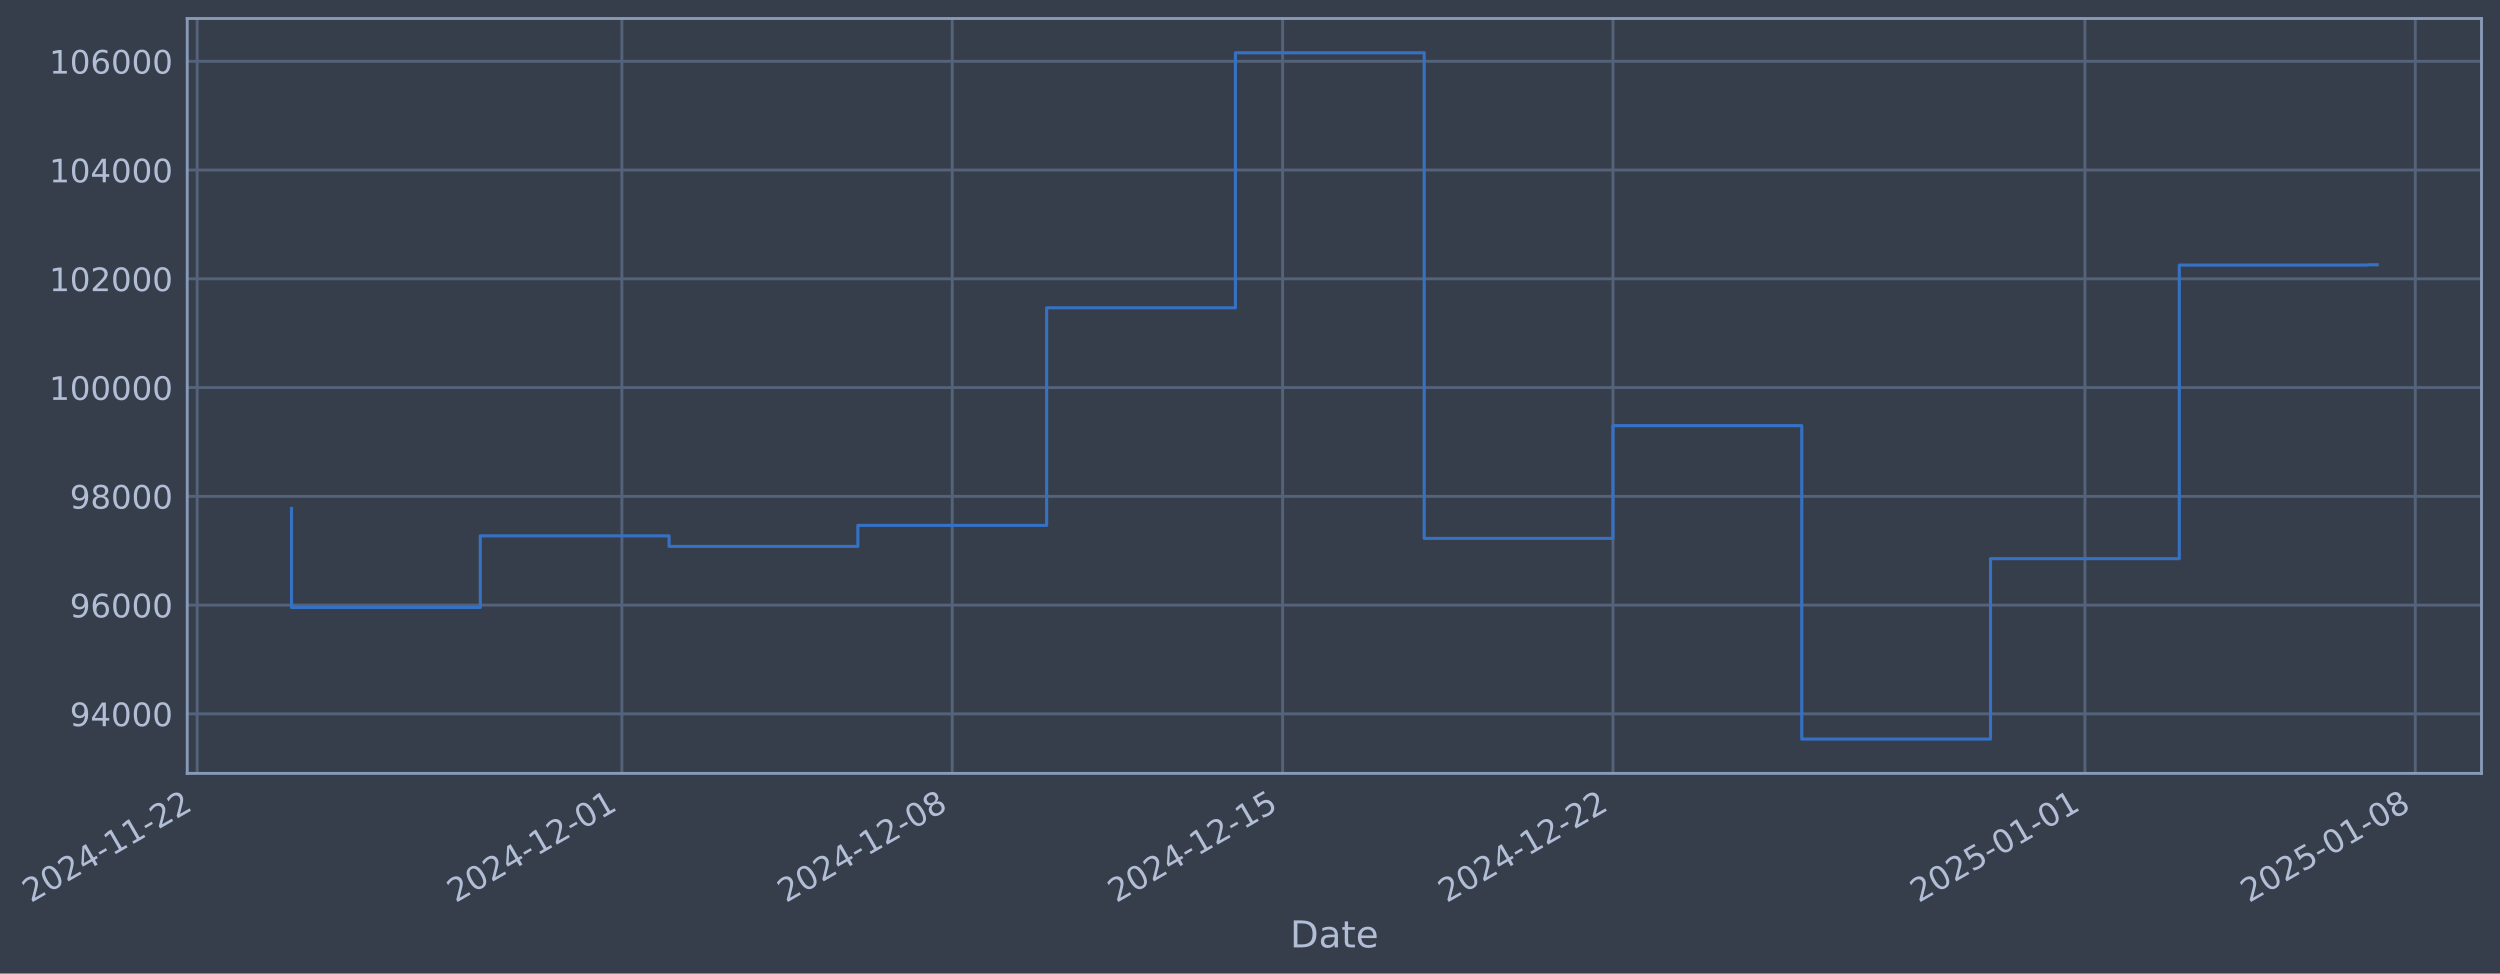
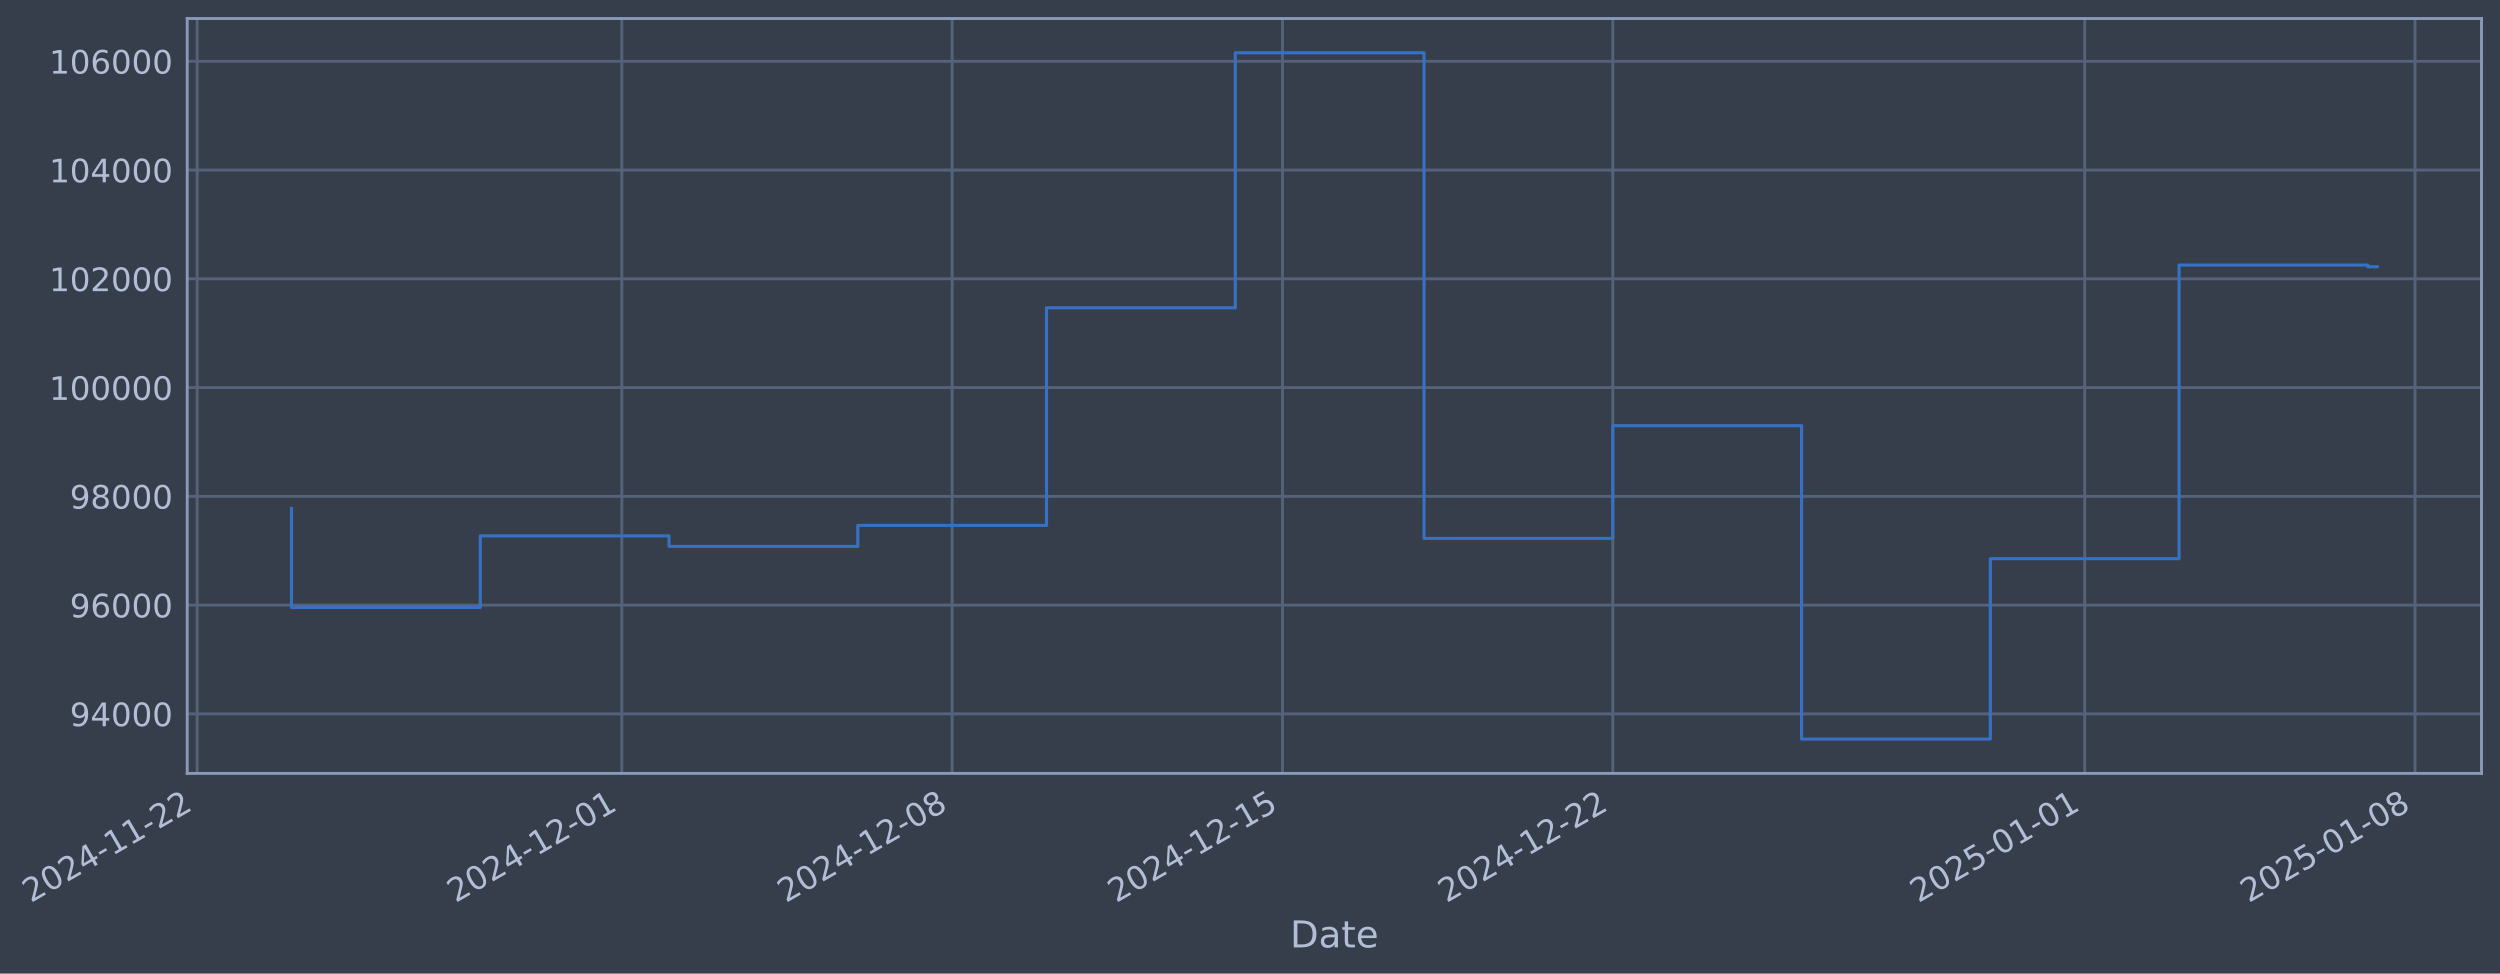
- <svg xmlns="http://www.w3.org/2000/svg" xmlns:xlink="http://www.w3.org/1999/xlink" width="972.862pt" height="378.87pt" viewBox="0 0 972.862 378.87" version="1.1">
+ <svg xmlns="http://www.w3.org/2000/svg" xmlns:xlink="http://www.w3.org/1999/xlink" width="972.857pt" height="378.87pt" viewBox="0 0 972.857 378.87" version="1.1">
  <defs>
    <style type="text/css">*{stroke-linejoin: round; stroke-linecap: butt}</style>
  </defs>
  <g id="figure_1">
    <g id="patch_1">
-       <path d="M 0 378.87  L 972.862 378.87  L 972.862 0  L 0 0  z " style="fill: #373e4b" />
+       <path d="M 0 378.87  L 972.857 378.87  L 972.857 0  L 0 0  z " style="fill: #373e4b" />
    </g>
    <g id="axes_1">
      <g id="patch_2">
-         <path d="M 72.862 300.96  L 965.662 300.96  L 965.662 7.2  L 72.862 7.2  z " style="fill: #373e4b" />
+         <path d="M 72.857 300.96  L 965.657 300.96  L 965.657 7.2  L 72.857 7.2  z " style="fill: #373e4b" />
      </g>
      <g id="matplotlib.axis_1">
        <g id="xtick_1">
          <g id="line2d_1">
-             <path d="M 76.713 300.96  L 76.713 7.2  " clip-path="url(#p153a8e5979)" style="fill: none; stroke: #546379; stroke-width: 1.12; stroke-linecap: square" />
+             <path d="M 76.713 300.96  L 76.713 7.2  " clip-path="url(#pd451e74192)" style="fill: none; stroke: #546379; stroke-width: 1.12; stroke-linecap: square" />
          </g>
          <g id="line2d_2" />
          <g id="text_1">
            <g style="fill: #b1bed6" transform="translate(11.98702 351.4642) rotate(-30) scale(0.126 -0.126)">
              <defs>
                <path id="DejaVuSans-32" d="M 1228 531  L 3431 531  L 3431 0  L 469 0  L 469 531  Q 828 903 1448 1529  Q 2069 2156 2228 2338  Q 2531 2678 2651 2914  Q 2772 3150 2772 3378  Q 2772 3750 2511 3984  Q 2250 4219 1831 4219  Q 1534 4219 1204 4116  Q 875 4013 500 3803  L 500 4441  Q 881 4594 1212 4672  Q 1544 4750 1819 4750  Q 2544 4750 2975 4387  Q 3406 4025 3406 3419  Q 3406 3131 3298 2873  Q 3191 2616 2906 2266  Q 2828 2175 2409 1742  Q 1991 1309 1228 531  z " transform="scale(0.015625)" />
                <path id="DejaVuSans-30" d="M 2034 4250  Q 1547 4250 1301 3770  Q 1056 3291 1056 2328  Q 1056 1369 1301 889  Q 1547 409 2034 409  Q 2525 409 2770 889  Q 3016 1369 3016 2328  Q 3016 3291 2770 3770  Q 2525 4250 2034 4250  z M 2034 4750  Q 2819 4750 3233 4129  Q 3647 3509 3647 2328  Q 3647 1150 3233 529  Q 2819 -91 2034 -91  Q 1250 -91 836 529  Q 422 1150 422 2328  Q 422 3509 836 4129  Q 1250 4750 2034 4750  z " transform="scale(0.015625)" />
                <path id="DejaVuSans-34" d="M 2419 4116  L 825 1625  L 2419 1625  L 2419 4116  z M 2253 4666  L 3047 4666  L 3047 1625  L 3713 1625  L 3713 1100  L 3047 1100  L 3047 0  L 2419 0  L 2419 1100  L 313 1100  L 313 1709  L 2253 4666  z " transform="scale(0.015625)" />
                <path id="DejaVuSans-2d" d="M 313 2009  L 1997 2009  L 1997 1497  L 313 1497  L 313 2009  z " transform="scale(0.015625)" />
                <path id="DejaVuSans-31" d="M 794 531  L 1825 531  L 1825 4091  L 703 3866  L 703 4441  L 1819 4666  L 2450 4666  L 2450 531  L 3481 531  L 3481 0  L 794 0  L 794 531  z " transform="scale(0.015625)" />
              </defs>
              <use xlink:href="#DejaVuSans-32" />
              <use xlink:href="#DejaVuSans-30" transform="translate(63.62305 0)" />
              <use xlink:href="#DejaVuSans-32" transform="translate(127.2461 0)" />
              <use xlink:href="#DejaVuSans-34" transform="translate(190.8691 0)" />
              <use xlink:href="#DejaVuSans-2d" transform="translate(254.4922 0)" />
              <use xlink:href="#DejaVuSans-31" transform="translate(290.5762 0)" />
              <use xlink:href="#DejaVuSans-31" transform="translate(354.1992 0)" />
              <use xlink:href="#DejaVuSans-2d" transform="translate(417.8223 0)" />
              <use xlink:href="#DejaVuSans-32" transform="translate(453.9062 0)" />
              <use xlink:href="#DejaVuSans-32" transform="translate(517.5293 0)" />
            </g>
          </g>
        </g>
        <g id="xtick_2">
          <g id="line2d_3">
-             <path d="M 242.003 300.96  L 242.003 7.2  " clip-path="url(#p153a8e5979)" style="fill: none; stroke: #546379; stroke-width: 1.12; stroke-linecap: square" />
+             <path d="M 241.983 300.96  L 241.983 7.2  " clip-path="url(#pd451e74192)" style="fill: none; stroke: #546379; stroke-width: 1.12; stroke-linecap: square" />
          </g>
          <g id="line2d_4" />
          <g id="text_2">
-             <g style="fill: #b1bed6" transform="translate(177.2774 351.4642) rotate(-30) scale(0.126 -0.126)">
+             <g style="fill: #b1bed6" transform="translate(177.2571 351.4642) rotate(-30) scale(0.126 -0.126)">
              <use xlink:href="#DejaVuSans-32" />
              <use xlink:href="#DejaVuSans-30" transform="translate(63.62305 0)" />
              <use xlink:href="#DejaVuSans-32" transform="translate(127.2461 0)" />
              <use xlink:href="#DejaVuSans-34" transform="translate(190.8691 0)" />
              <use xlink:href="#DejaVuSans-2d" transform="translate(254.4922 0)" />
              <use xlink:href="#DejaVuSans-31" transform="translate(290.5762 0)" />
              <use xlink:href="#DejaVuSans-32" transform="translate(354.1992 0)" />
              <use xlink:href="#DejaVuSans-2d" transform="translate(417.8223 0)" />
              <use xlink:href="#DejaVuSans-30" transform="translate(453.9062 0)" />
              <use xlink:href="#DejaVuSans-31" transform="translate(517.5293 0)" />
            </g>
          </g>
        </g>
        <g id="xtick_3">
          <g id="line2d_5">
-             <path d="M 370.562 300.96  L 370.562 7.2  " clip-path="url(#p153a8e5979)" style="fill: none; stroke: #546379; stroke-width: 1.12; stroke-linecap: square" />
+             <path d="M 370.526 300.96  L 370.526 7.2  " clip-path="url(#pd451e74192)" style="fill: none; stroke: #546379; stroke-width: 1.12; stroke-linecap: square" />
          </g>
          <g id="line2d_6" />
          <g id="text_3">
-             <g style="fill: #b1bed6" transform="translate(305.8365 351.4642) rotate(-30) scale(0.126 -0.126)">
+             <g style="fill: #b1bed6" transform="translate(305.8004 351.4642) rotate(-30) scale(0.126 -0.126)">
              <defs>
                <path id="DejaVuSans-38" d="M 2034 2216  Q 1584 2216 1326 1975  Q 1069 1734 1069 1313  Q 1069 891 1326 650  Q 1584 409 2034 409  Q 2484 409 2743 651  Q 3003 894 3003 1313  Q 3003 1734 2745 1975  Q 2488 2216 2034 2216  z M 1403 2484  Q 997 2584 770 2862  Q 544 3141 544 3541  Q 544 4100 942 4425  Q 1341 4750 2034 4750  Q 2731 4750 3128 4425  Q 3525 4100 3525 3541  Q 3525 3141 3298 2862  Q 3072 2584 2669 2484  Q 3125 2378 3379 2068  Q 3634 1759 3634 1313  Q 3634 634 3220 271  Q 2806 -91 2034 -91  Q 1263 -91 848 271  Q 434 634 434 1313  Q 434 1759 690 2068  Q 947 2378 1403 2484  z M 1172 3481  Q 1172 3119 1398 2916  Q 1625 2713 2034 2713  Q 2441 2713 2670 2916  Q 2900 3119 2900 3481  Q 2900 3844 2670 4047  Q 2441 4250 2034 4250  Q 1625 4250 1398 4047  Q 1172 3844 1172 3481  z " transform="scale(0.015625)" />
              </defs>
              <use xlink:href="#DejaVuSans-32" />
              <use xlink:href="#DejaVuSans-30" transform="translate(63.62305 0)" />
              <use xlink:href="#DejaVuSans-32" transform="translate(127.2461 0)" />
              <use xlink:href="#DejaVuSans-34" transform="translate(190.8691 0)" />
              <use xlink:href="#DejaVuSans-2d" transform="translate(254.4922 0)" />
              <use xlink:href="#DejaVuSans-31" transform="translate(290.5762 0)" />
              <use xlink:href="#DejaVuSans-32" transform="translate(354.1992 0)" />
              <use xlink:href="#DejaVuSans-2d" transform="translate(417.8223 0)" />
              <use xlink:href="#DejaVuSans-30" transform="translate(453.9062 0)" />
              <use xlink:href="#DejaVuSans-38" transform="translate(517.5293 0)" />
            </g>
          </g>
        </g>
        <g id="xtick_4">
          <g id="line2d_7">
-             <path d="M 499.121 300.96  L 499.121 7.2  " clip-path="url(#p153a8e5979)" style="fill: none; stroke: #546379; stroke-width: 1.12; stroke-linecap: square" />
+             <path d="M 499.069 300.96  L 499.069 7.2  " clip-path="url(#pd451e74192)" style="fill: none; stroke: #546379; stroke-width: 1.12; stroke-linecap: square" />
          </g>
          <g id="line2d_8" />
          <g id="text_4">
-             <g style="fill: #b1bed6" transform="translate(434.3957 351.4642) rotate(-30) scale(0.126 -0.126)">
+             <g style="fill: #b1bed6" transform="translate(434.3438 351.4642) rotate(-30) scale(0.126 -0.126)">
              <defs>
                <path id="DejaVuSans-35" d="M 691 4666  L 3169 4666  L 3169 4134  L 1269 4134  L 1269 2991  Q 1406 3038 1543 3061  Q 1681 3084 1819 3084  Q 2600 3084 3056 2656  Q 3513 2228 3513 1497  Q 3513 744 3044 326  Q 2575 -91 1722 -91  Q 1428 -91 1123 -41  Q 819 9 494 109  L 494 744  Q 775 591 1075 516  Q 1375 441 1709 441  Q 2250 441 2565 725  Q 2881 1009 2881 1497  Q 2881 1984 2565 2268  Q 2250 2553 1709 2553  Q 1456 2553 1204 2497  Q 953 2441 691 2322  L 691 4666  z " transform="scale(0.015625)" />
              </defs>
              <use xlink:href="#DejaVuSans-32" />
              <use xlink:href="#DejaVuSans-30" transform="translate(63.62305 0)" />
              <use xlink:href="#DejaVuSans-32" transform="translate(127.2461 0)" />
              <use xlink:href="#DejaVuSans-34" transform="translate(190.8691 0)" />
              <use xlink:href="#DejaVuSans-2d" transform="translate(254.4922 0)" />
              <use xlink:href="#DejaVuSans-31" transform="translate(290.5762 0)" />
              <use xlink:href="#DejaVuSans-32" transform="translate(354.1992 0)" />
              <use xlink:href="#DejaVuSans-2d" transform="translate(417.8223 0)" />
              <use xlink:href="#DejaVuSans-31" transform="translate(453.9062 0)" />
              <use xlink:href="#DejaVuSans-35" transform="translate(517.5293 0)" />
            </g>
          </g>
        </g>
        <g id="xtick_5">
          <g id="line2d_9">
-             <path d="M 627.68 300.96  L 627.68 7.2  " clip-path="url(#p153a8e5979)" style="fill: none; stroke: #546379; stroke-width: 1.12; stroke-linecap: square" />
+             <path d="M 627.613 300.96  L 627.613 7.2  " clip-path="url(#pd451e74192)" style="fill: none; stroke: #546379; stroke-width: 1.12; stroke-linecap: square" />
          </g>
          <g id="line2d_10" />
          <g id="text_5">
-             <g style="fill: #b1bed6" transform="translate(562.9548 351.4642) rotate(-30) scale(0.126 -0.126)">
+             <g style="fill: #b1bed6" transform="translate(562.8871 351.4642) rotate(-30) scale(0.126 -0.126)">
              <use xlink:href="#DejaVuSans-32" />
              <use xlink:href="#DejaVuSans-30" transform="translate(63.62305 0)" />
              <use xlink:href="#DejaVuSans-32" transform="translate(127.2461 0)" />
              <use xlink:href="#DejaVuSans-34" transform="translate(190.8691 0)" />
              <use xlink:href="#DejaVuSans-2d" transform="translate(254.4922 0)" />
              <use xlink:href="#DejaVuSans-31" transform="translate(290.5762 0)" />
              <use xlink:href="#DejaVuSans-32" transform="translate(354.1992 0)" />
              <use xlink:href="#DejaVuSans-2d" transform="translate(417.8223 0)" />
              <use xlink:href="#DejaVuSans-32" transform="translate(453.9062 0)" />
              <use xlink:href="#DejaVuSans-32" transform="translate(517.5293 0)" />
            </g>
          </g>
        </g>
        <g id="xtick_6">
          <g id="line2d_11">
-             <path d="M 811.336 300.96  L 811.336 7.2  " clip-path="url(#p153a8e5979)" style="fill: none; stroke: #546379; stroke-width: 1.12; stroke-linecap: square" />
+             <path d="M 811.246 300.96  L 811.246 7.2  " clip-path="url(#pd451e74192)" style="fill: none; stroke: #546379; stroke-width: 1.12; stroke-linecap: square" />
          </g>
          <g id="line2d_12" />
          <g id="text_6">
-             <g style="fill: #b1bed6" transform="translate(746.6108 351.4642) rotate(-30) scale(0.126 -0.126)">
+             <g style="fill: #b1bed6" transform="translate(746.5205 351.4642) rotate(-30) scale(0.126 -0.126)">
              <use xlink:href="#DejaVuSans-32" />
              <use xlink:href="#DejaVuSans-30" transform="translate(63.62305 0)" />
              <use xlink:href="#DejaVuSans-32" transform="translate(127.2461 0)" />
              <use xlink:href="#DejaVuSans-35" transform="translate(190.8691 0)" />
              <use xlink:href="#DejaVuSans-2d" transform="translate(254.4922 0)" />
              <use xlink:href="#DejaVuSans-30" transform="translate(290.5762 0)" />
              <use xlink:href="#DejaVuSans-31" transform="translate(354.1992 0)" />
              <use xlink:href="#DejaVuSans-2d" transform="translate(417.8223 0)" />
              <use xlink:href="#DejaVuSans-30" transform="translate(453.9062 0)" />
              <use xlink:href="#DejaVuSans-31" transform="translate(517.5293 0)" />
            </g>
          </g>
        </g>
        <g id="xtick_7">
          <g id="line2d_13">
-             <path d="M 939.895 300.96  L 939.895 7.2  " clip-path="url(#p153a8e5979)" style="fill: none; stroke: #546379; stroke-width: 1.12; stroke-linecap: square" />
+             <path d="M 939.789 300.96  L 939.789 7.2  " clip-path="url(#pd451e74192)" style="fill: none; stroke: #546379; stroke-width: 1.12; stroke-linecap: square" />
          </g>
          <g id="line2d_14" />
          <g id="text_7">
-             <g style="fill: #b1bed6" transform="translate(875.1699 351.4642) rotate(-30) scale(0.126 -0.126)">
+             <g style="fill: #b1bed6" transform="translate(875.0639 351.4642) rotate(-30) scale(0.126 -0.126)">
              <use xlink:href="#DejaVuSans-32" />
              <use xlink:href="#DejaVuSans-30" transform="translate(63.62305 0)" />
              <use xlink:href="#DejaVuSans-32" transform="translate(127.2461 0)" />
              <use xlink:href="#DejaVuSans-35" transform="translate(190.8691 0)" />
              <use xlink:href="#DejaVuSans-2d" transform="translate(254.4922 0)" />
              <use xlink:href="#DejaVuSans-30" transform="translate(290.5762 0)" />
              <use xlink:href="#DejaVuSans-31" transform="translate(354.1992 0)" />
              <use xlink:href="#DejaVuSans-2d" transform="translate(417.8223 0)" />
              <use xlink:href="#DejaVuSans-30" transform="translate(453.9062 0)" />
              <use xlink:href="#DejaVuSans-38" transform="translate(517.5293 0)" />
            </g>
          </g>
        </g>
        <g id="text_8">
-           <g style="fill: #b1bed6" transform="translate(502.0528 368.6753) scale(0.144 -0.144)">
+           <g style="fill: #b1bed6" transform="translate(502.0483 368.6753) scale(0.144 -0.144)">
            <defs>
              <path id="DejaVuSans-44" d="M 1259 4147  L 1259 519  L 2022 519  Q 2988 519 3436 956  Q 3884 1394 3884 2338  Q 3884 3275 3436 3711  Q 2988 4147 2022 4147  L 1259 4147  z M 628 4666  L 1925 4666  Q 3281 4666 3915 4102  Q 4550 3538 4550 2338  Q 4550 1131 3912 565  Q 3275 0 1925 0  L 628 0  L 628 4666  z " transform="scale(0.015625)" />
              <path id="DejaVuSans-61" d="M 2194 1759  Q 1497 1759 1228 1600  Q 959 1441 959 1056  Q 959 750 1161 570  Q 1363 391 1709 391  Q 2188 391 2477 730  Q 2766 1069 2766 1631  L 2766 1759  L 2194 1759  z M 3341 1997  L 3341 0  L 2766 0  L 2766 531  Q 2569 213 2275 61  Q 1981 -91 1556 -91  Q 1019 -91 701 211  Q 384 513 384 1019  Q 384 1609 779 1909  Q 1175 2209 1959 2209  L 2766 2209  L 2766 2266  Q 2766 2663 2505 2880  Q 2244 3097 1772 3097  Q 1472 3097 1187 3025  Q 903 2953 641 2809  L 641 3341  Q 956 3463 1253 3523  Q 1550 3584 1831 3584  Q 2591 3584 2966 3190  Q 3341 2797 3341 1997  z " transform="scale(0.015625)" />
              <path id="DejaVuSans-74" d="M 1172 4494  L 1172 3500  L 2356 3500  L 2356 3053  L 1172 3053  L 1172 1153  Q 1172 725 1289 603  Q 1406 481 1766 481  L 2356 481  L 2356 0  L 1766 0  Q 1100 0 847 248  Q 594 497 594 1153  L 594 3053  L 172 3053  L 172 3500  L 594 3500  L 594 4494  L 1172 4494  z " transform="scale(0.015625)" />
              <path id="DejaVuSans-65" d="M 3597 1894  L 3597 1613  L 953 1613  Q 991 1019 1311 708  Q 1631 397 2203 397  Q 2534 397 2845 478  Q 3156 559 3463 722  L 3463 178  Q 3153 47 2828 -22  Q 2503 -91 2169 -91  Q 1331 -91 842 396  Q 353 884 353 1716  Q 353 2575 817 3079  Q 1281 3584 2069 3584  Q 2775 3584 3186 3129  Q 3597 2675 3597 1894  z M 3022 2063  Q 3016 2534 2758 2815  Q 2500 3097 2075 3097  Q 1594 3097 1305 2825  Q 1016 2553 972 2059  L 3022 2063  z " transform="scale(0.015625)" />
            </defs>
            <use xlink:href="#DejaVuSans-44" />
            <use xlink:href="#DejaVuSans-61" transform="translate(77.00195 0)" />
            <use xlink:href="#DejaVuSans-74" transform="translate(138.2812 0)" />
            <use xlink:href="#DejaVuSans-65" transform="translate(177.4902 0)" />
          </g>
        </g>
      </g>
      <g id="matplotlib.axis_2">
        <g id="ytick_1">
          <g id="line2d_15">
-             <path d="M 72.862 277.797  L 965.662 277.797  " clip-path="url(#p153a8e5979)" style="fill: none; stroke: #546379; stroke-width: 1.12; stroke-linecap: square" />
+             <path d="M 72.857 277.797  L 965.657 277.797  " clip-path="url(#pd451e74192)" style="fill: none; stroke: #546379; stroke-width: 1.12; stroke-linecap: square" />
          </g>
          <g id="line2d_16" />
          <g id="text_9">
-             <g style="fill: #b1bed6" transform="translate(27.17814 282.5841) scale(0.126 -0.126)">
+             <g style="fill: #b1bed6" transform="translate(27.17363 282.5841) scale(0.126 -0.126)">
              <defs>
                <path id="DejaVuSans-39" d="M 703 97  L 703 672  Q 941 559 1184 500  Q 1428 441 1663 441  Q 2288 441 2617 861  Q 2947 1281 2994 2138  Q 2813 1869 2534 1725  Q 2256 1581 1919 1581  Q 1219 1581 811 2004  Q 403 2428 403 3163  Q 403 3881 828 4315  Q 1253 4750 1959 4750  Q 2769 4750 3195 4129  Q 3622 3509 3622 2328  Q 3622 1225 3098 567  Q 2575 -91 1691 -91  Q 1453 -91 1209 -44  Q 966 3 703 97  z M 1959 2075  Q 2384 2075 2632 2365  Q 2881 2656 2881 3163  Q 2881 3666 2632 3958  Q 2384 4250 1959 4250  Q 1534 4250 1286 3958  Q 1038 3666 1038 3163  Q 1038 2656 1286 2365  Q 1534 2075 1959 2075  z " transform="scale(0.015625)" />
              </defs>
              <use xlink:href="#DejaVuSans-39" />
              <use xlink:href="#DejaVuSans-34" transform="translate(63.62305 0)" />
              <use xlink:href="#DejaVuSans-30" transform="translate(127.2461 0)" />
              <use xlink:href="#DejaVuSans-30" transform="translate(190.8691 0)" />
              <use xlink:href="#DejaVuSans-30" transform="translate(254.4922 0)" />
            </g>
          </g>
        </g>
        <g id="ytick_2">
          <g id="line2d_17">
-             <path d="M 72.862 235.473  L 965.662 235.473  " clip-path="url(#p153a8e5979)" style="fill: none; stroke: #546379; stroke-width: 1.12; stroke-linecap: square" />
+             <path d="M 72.857 235.473  L 965.657 235.473  " clip-path="url(#pd451e74192)" style="fill: none; stroke: #546379; stroke-width: 1.12; stroke-linecap: square" />
          </g>
          <g id="line2d_18" />
          <g id="text_10">
-             <g style="fill: #b1bed6" transform="translate(27.17814 240.2602) scale(0.126 -0.126)">
+             <g style="fill: #b1bed6" transform="translate(27.17363 240.2602) scale(0.126 -0.126)">
              <defs>
                <path id="DejaVuSans-36" d="M 2113 2584  Q 1688 2584 1439 2293  Q 1191 2003 1191 1497  Q 1191 994 1439 701  Q 1688 409 2113 409  Q 2538 409 2786 701  Q 3034 994 3034 1497  Q 3034 2003 2786 2293  Q 2538 2584 2113 2584  z M 3366 4563  L 3366 3988  Q 3128 4100 2886 4159  Q 2644 4219 2406 4219  Q 1781 4219 1451 3797  Q 1122 3375 1075 2522  Q 1259 2794 1537 2939  Q 1816 3084 2150 3084  Q 2853 3084 3261 2657  Q 3669 2231 3669 1497  Q 3669 778 3244 343  Q 2819 -91 2113 -91  Q 1303 -91 875 529  Q 447 1150 447 2328  Q 447 3434 972 4092  Q 1497 4750 2381 4750  Q 2619 4750 2861 4703  Q 3103 4656 3366 4563  z " transform="scale(0.015625)" />
              </defs>
              <use xlink:href="#DejaVuSans-39" />
              <use xlink:href="#DejaVuSans-36" transform="translate(63.62305 0)" />
              <use xlink:href="#DejaVuSans-30" transform="translate(127.2461 0)" />
              <use xlink:href="#DejaVuSans-30" transform="translate(190.8691 0)" />
              <use xlink:href="#DejaVuSans-30" transform="translate(254.4922 0)" />
            </g>
          </g>
        </g>
        <g id="ytick_3">
          <g id="line2d_19">
-             <path d="M 72.862 193.149  L 965.662 193.149  " clip-path="url(#p153a8e5979)" style="fill: none; stroke: #546379; stroke-width: 1.12; stroke-linecap: square" />
+             <path d="M 72.857 193.149  L 965.657 193.149  " clip-path="url(#pd451e74192)" style="fill: none; stroke: #546379; stroke-width: 1.12; stroke-linecap: square" />
          </g>
          <g id="line2d_20" />
          <g id="text_11">
-             <g style="fill: #b1bed6" transform="translate(27.17814 197.9364) scale(0.126 -0.126)">
+             <g style="fill: #b1bed6" transform="translate(27.17363 197.9364) scale(0.126 -0.126)">
              <use xlink:href="#DejaVuSans-39" />
              <use xlink:href="#DejaVuSans-38" transform="translate(63.62305 0)" />
              <use xlink:href="#DejaVuSans-30" transform="translate(127.2461 0)" />
              <use xlink:href="#DejaVuSans-30" transform="translate(190.8691 0)" />
              <use xlink:href="#DejaVuSans-30" transform="translate(254.4922 0)" />
            </g>
          </g>
        </g>
        <g id="ytick_4">
          <g id="line2d_21">
-             <path d="M 72.862 150.826  L 965.662 150.826  " clip-path="url(#p153a8e5979)" style="fill: none; stroke: #546379; stroke-width: 1.12; stroke-linecap: square" />
+             <path d="M 72.857 150.826  L 965.657 150.826  " clip-path="url(#pd451e74192)" style="fill: none; stroke: #546379; stroke-width: 1.12; stroke-linecap: square" />
          </g>
          <g id="line2d_22" />
          <g id="text_12">
-             <g style="fill: #b1bed6" transform="translate(19.16139 155.6126) scale(0.126 -0.126)">
+             <g style="fill: #b1bed6" transform="translate(19.15688 155.6126) scale(0.126 -0.126)">
              <use xlink:href="#DejaVuSans-31" />
              <use xlink:href="#DejaVuSans-30" transform="translate(63.62305 0)" />
              <use xlink:href="#DejaVuSans-30" transform="translate(127.2461 0)" />
              <use xlink:href="#DejaVuSans-30" transform="translate(190.8691 0)" />
              <use xlink:href="#DejaVuSans-30" transform="translate(254.4922 0)" />
              <use xlink:href="#DejaVuSans-30" transform="translate(318.1152 0)" />
            </g>
          </g>
        </g>
        <g id="ytick_5">
          <g id="line2d_23">
-             <path d="M 72.862 108.502  L 965.662 108.502  " clip-path="url(#p153a8e5979)" style="fill: none; stroke: #546379; stroke-width: 1.12; stroke-linecap: square" />
+             <path d="M 72.857 108.502  L 965.657 108.502  " clip-path="url(#pd451e74192)" style="fill: none; stroke: #546379; stroke-width: 1.12; stroke-linecap: square" />
          </g>
          <g id="line2d_24" />
          <g id="text_13">
-             <g style="fill: #b1bed6" transform="translate(19.16139 113.2888) scale(0.126 -0.126)">
+             <g style="fill: #b1bed6" transform="translate(19.15688 113.2888) scale(0.126 -0.126)">
              <use xlink:href="#DejaVuSans-31" />
              <use xlink:href="#DejaVuSans-30" transform="translate(63.62305 0)" />
              <use xlink:href="#DejaVuSans-32" transform="translate(127.2461 0)" />
              <use xlink:href="#DejaVuSans-30" transform="translate(190.8691 0)" />
              <use xlink:href="#DejaVuSans-30" transform="translate(254.4922 0)" />
              <use xlink:href="#DejaVuSans-30" transform="translate(318.1152 0)" />
            </g>
          </g>
        </g>
        <g id="ytick_6">
          <g id="line2d_25">
-             <path d="M 72.862 66.178  L 965.662 66.178  " clip-path="url(#p153a8e5979)" style="fill: none; stroke: #546379; stroke-width: 1.12; stroke-linecap: square" />
+             <path d="M 72.857 66.178  L 965.657 66.178  " clip-path="url(#pd451e74192)" style="fill: none; stroke: #546379; stroke-width: 1.12; stroke-linecap: square" />
          </g>
          <g id="line2d_26" />
          <g id="text_14">
-             <g style="fill: #b1bed6" transform="translate(19.16139 70.96502) scale(0.126 -0.126)">
+             <g style="fill: #b1bed6" transform="translate(19.15688 70.96502) scale(0.126 -0.126)">
              <use xlink:href="#DejaVuSans-31" />
              <use xlink:href="#DejaVuSans-30" transform="translate(63.62305 0)" />
              <use xlink:href="#DejaVuSans-34" transform="translate(127.2461 0)" />
              <use xlink:href="#DejaVuSans-30" transform="translate(190.8691 0)" />
              <use xlink:href="#DejaVuSans-30" transform="translate(254.4922 0)" />
              <use xlink:href="#DejaVuSans-30" transform="translate(318.1152 0)" />
            </g>
          </g>
        </g>
        <g id="ytick_7">
          <g id="line2d_27">
-             <path d="M 72.862 23.854  L 965.662 23.854  " clip-path="url(#p153a8e5979)" style="fill: none; stroke: #546379; stroke-width: 1.12; stroke-linecap: square" />
+             <path d="M 72.857 23.854  L 965.657 23.854  " clip-path="url(#pd451e74192)" style="fill: none; stroke: #546379; stroke-width: 1.12; stroke-linecap: square" />
          </g>
          <g id="line2d_28" />
          <g id="text_15">
-             <g style="fill: #b1bed6" transform="translate(19.16139 28.64121) scale(0.126 -0.126)">
+             <g style="fill: #b1bed6" transform="translate(19.15688 28.64121) scale(0.126 -0.126)">
              <use xlink:href="#DejaVuSans-31" />
              <use xlink:href="#DejaVuSans-30" transform="translate(63.62305 0)" />
              <use xlink:href="#DejaVuSans-36" transform="translate(127.2461 0)" />
              <use xlink:href="#DejaVuSans-30" transform="translate(190.8691 0)" />
              <use xlink:href="#DejaVuSans-30" transform="translate(254.4922 0)" />
              <use xlink:href="#DejaVuSans-30" transform="translate(318.1152 0)" />
            </g>
          </g>
        </g>
      </g>
      <g id="line2d_29">
-         <path d="M 113.444 197.87  L 113.444 236.383  L 186.906 236.383  L 186.906 208.521  L 260.368 208.521  L 260.368 212.628  L 333.831 212.628  L 333.831 204.459  L 407.293 204.459  L 407.293 119.77  L 480.756 119.77  L 480.756 20.553  L 554.218 20.553  L 554.218 209.517  L 627.68 209.517  L 627.68 165.636  L 701.143 165.636  L 701.143 287.607  L 774.605 287.607  L 774.605 217.409  L 848.067 217.409  L 848.067 103.141  L 921.53 103.141  L 921.53 103.035  L 925.08 103.035  " clip-path="url(#p153a8e5979)" style="fill: none; stroke: #3572c6; stroke-width: 1.2; stroke-linecap: square" />
+         <path d="M 113.439 197.87  L 113.439 236.383  L 186.893 236.383  L 186.893 208.521  L 260.346 208.521  L 260.346 212.628  L 333.799 212.628  L 333.799 204.459  L 407.253 204.459  L 407.253 119.77  L 480.706 119.77  L 480.706 20.553  L 554.159 20.553  L 554.159 209.517  L 627.613 209.517  L 627.613 165.636  L 701.066 165.636  L 701.066 287.607  L 774.519 287.607  L 774.519 217.409  L 847.973 217.409  L 847.973 103.141  L 921.426 103.141  L 921.426 103.813  L 925.076 103.813  " clip-path="url(#pd451e74192)" style="fill: none; stroke: #3572c6; stroke-width: 1.2; stroke-linecap: square" />
      </g>
      <g id="patch_3">
-         <path d="M 72.862 300.96  L 72.862 7.2  " style="fill: none; stroke: #899ab8; stroke-width: 1.12; stroke-linejoin: miter; stroke-linecap: square" />
+         <path d="M 72.857 300.96  L 72.857 7.2  " style="fill: none; stroke: #899ab8; stroke-width: 1.12; stroke-linejoin: miter; stroke-linecap: square" />
      </g>
      <g id="patch_4">
-         <path d="M 965.662 300.96  L 965.662 7.2  " style="fill: none; stroke: #899ab8; stroke-width: 1.12; stroke-linejoin: miter; stroke-linecap: square" />
+         <path d="M 965.657 300.96  L 965.657 7.2  " style="fill: none; stroke: #899ab8; stroke-width: 1.12; stroke-linejoin: miter; stroke-linecap: square" />
      </g>
      <g id="patch_5">
-         <path d="M 72.862 300.96  L 965.662 300.96  " style="fill: none; stroke: #899ab8; stroke-width: 1.12; stroke-linejoin: miter; stroke-linecap: square" />
+         <path d="M 72.857 300.96  L 965.657 300.96  " style="fill: none; stroke: #899ab8; stroke-width: 1.12; stroke-linejoin: miter; stroke-linecap: square" />
      </g>
      <g id="patch_6">
-         <path d="M 72.862 7.2  L 965.662 7.2  " style="fill: none; stroke: #899ab8; stroke-width: 1.12; stroke-linejoin: miter; stroke-linecap: square" />
+         <path d="M 72.857 7.2  L 965.657 7.2  " style="fill: none; stroke: #899ab8; stroke-width: 1.12; stroke-linejoin: miter; stroke-linecap: square" />
      </g>
    </g>
  </g>
  <defs>
-     <clipPath id="p153a8e5979">
-       <rect x="72.862" y="7.2" width="892.8" height="293.76" />
+     <clipPath id="pd451e74192">
+       <rect x="72.857" y="7.2" width="892.8" height="293.76" />
    </clipPath>
  </defs>
</svg>
